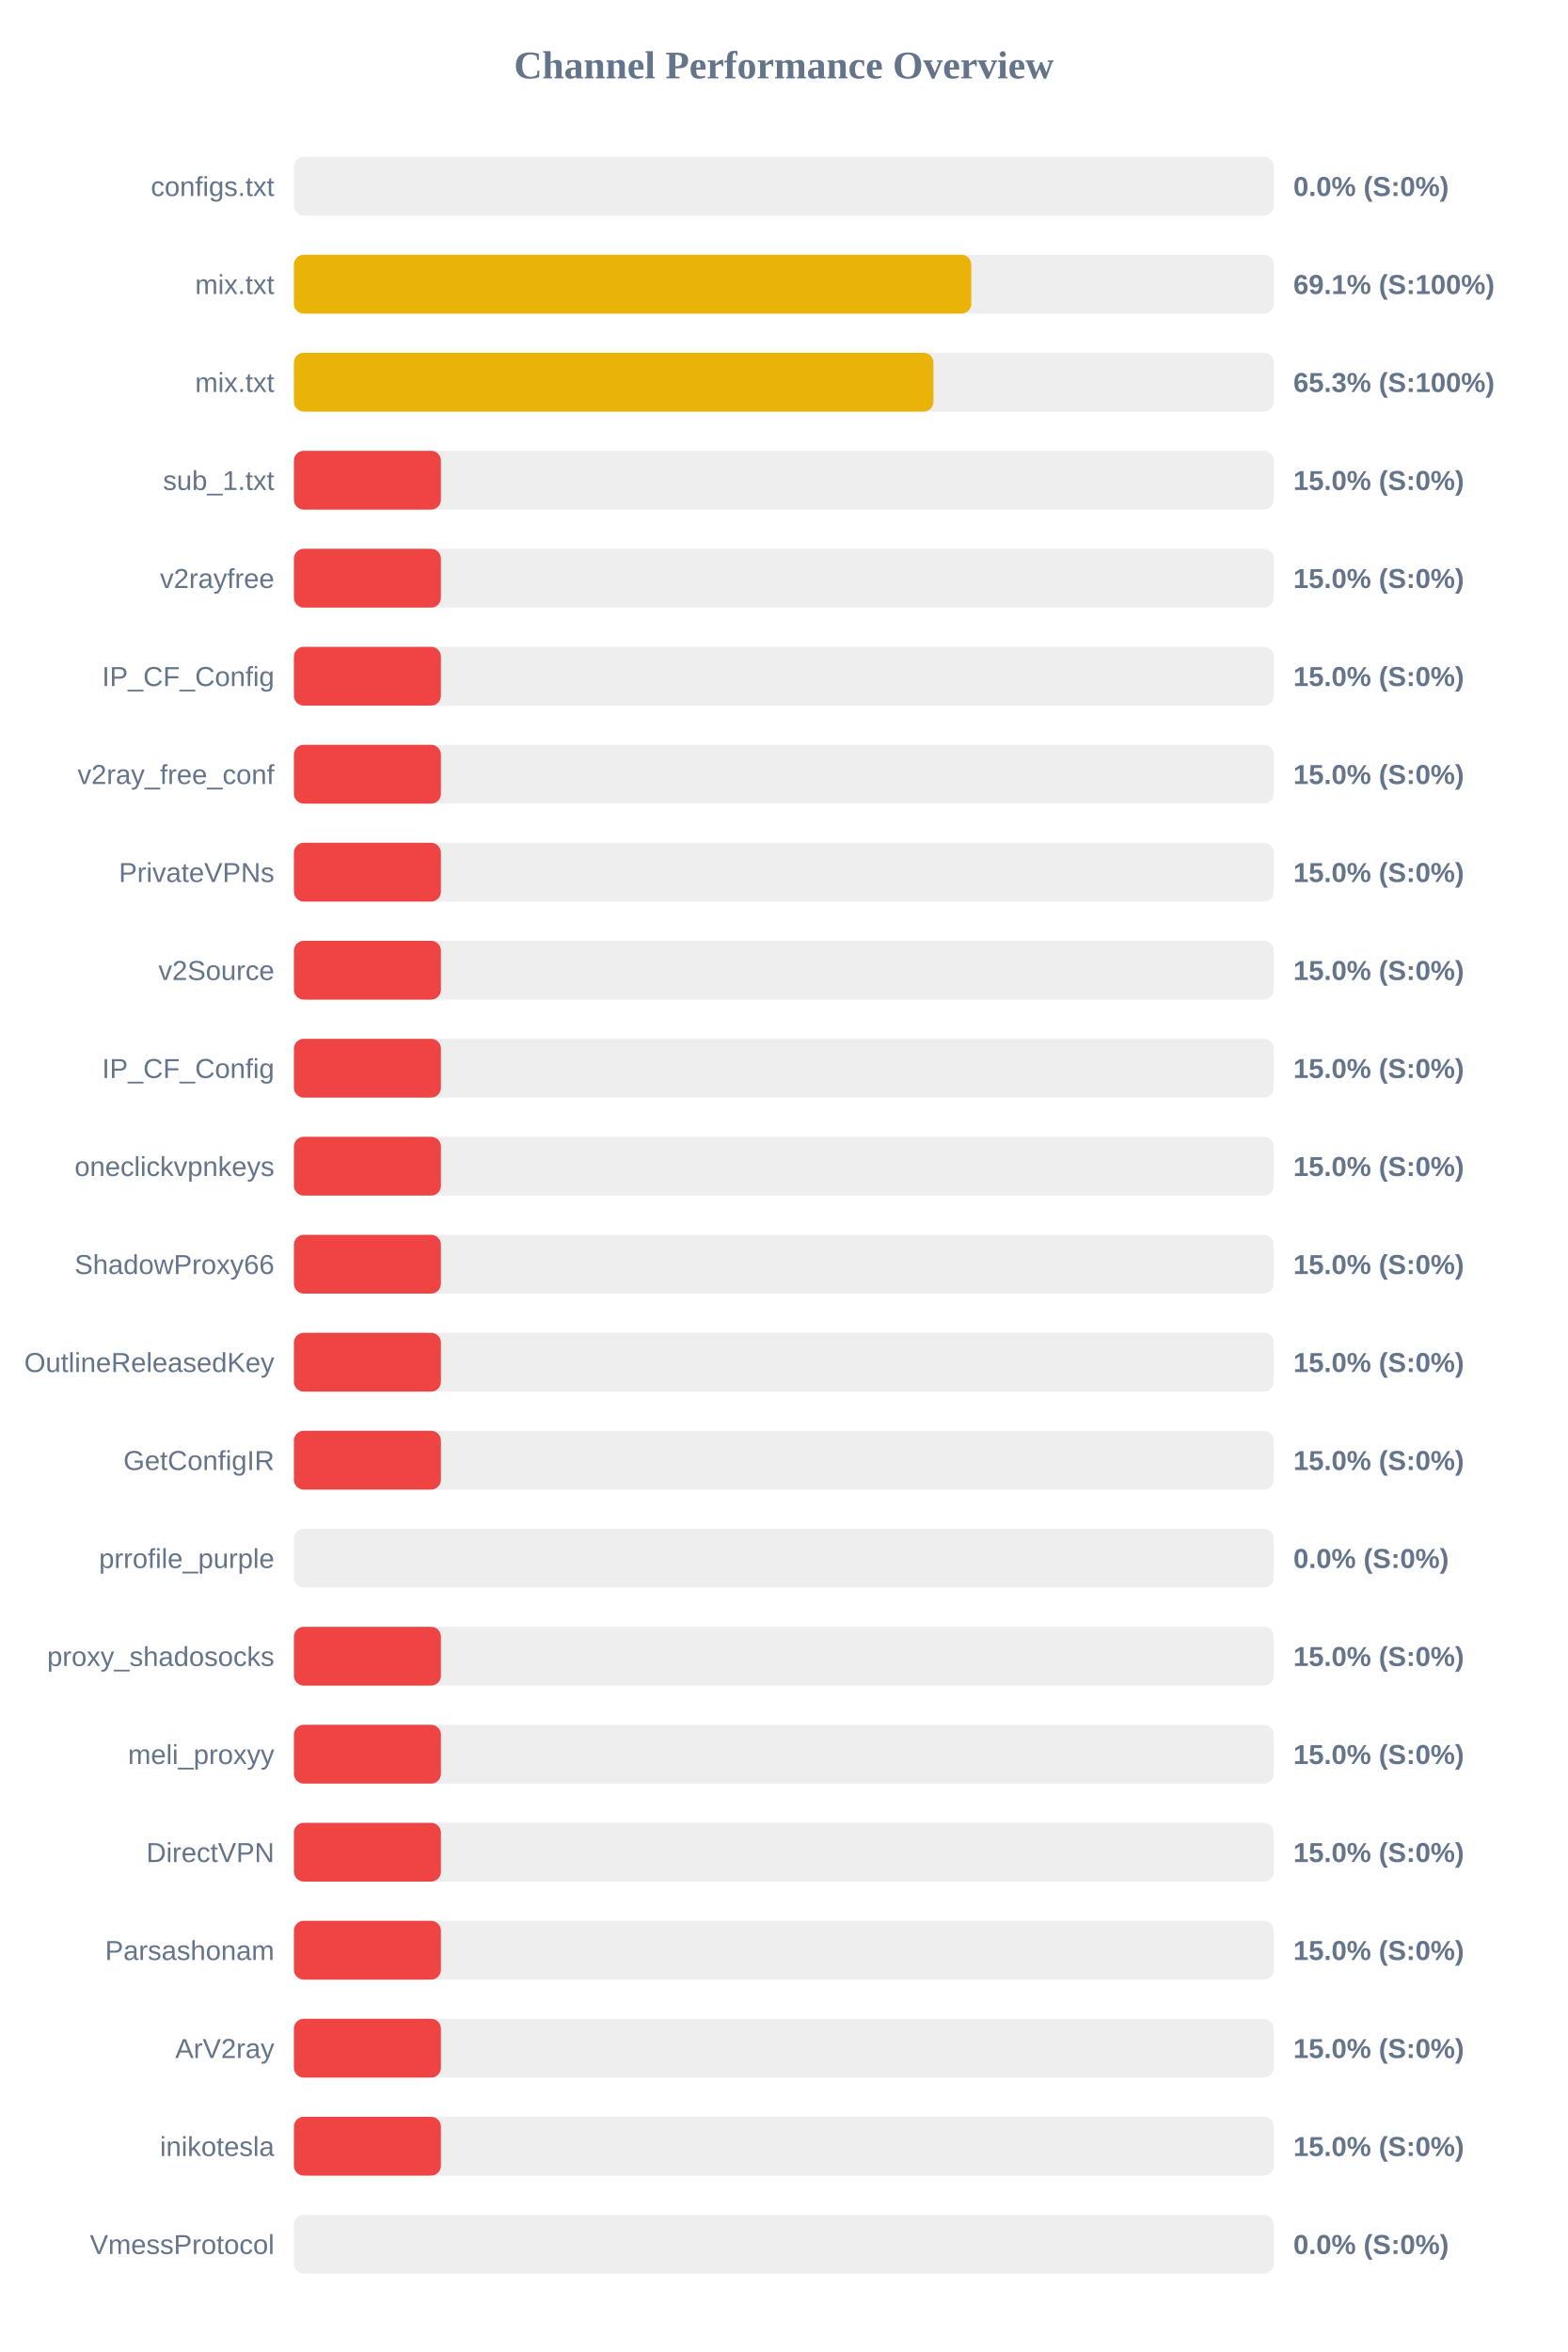
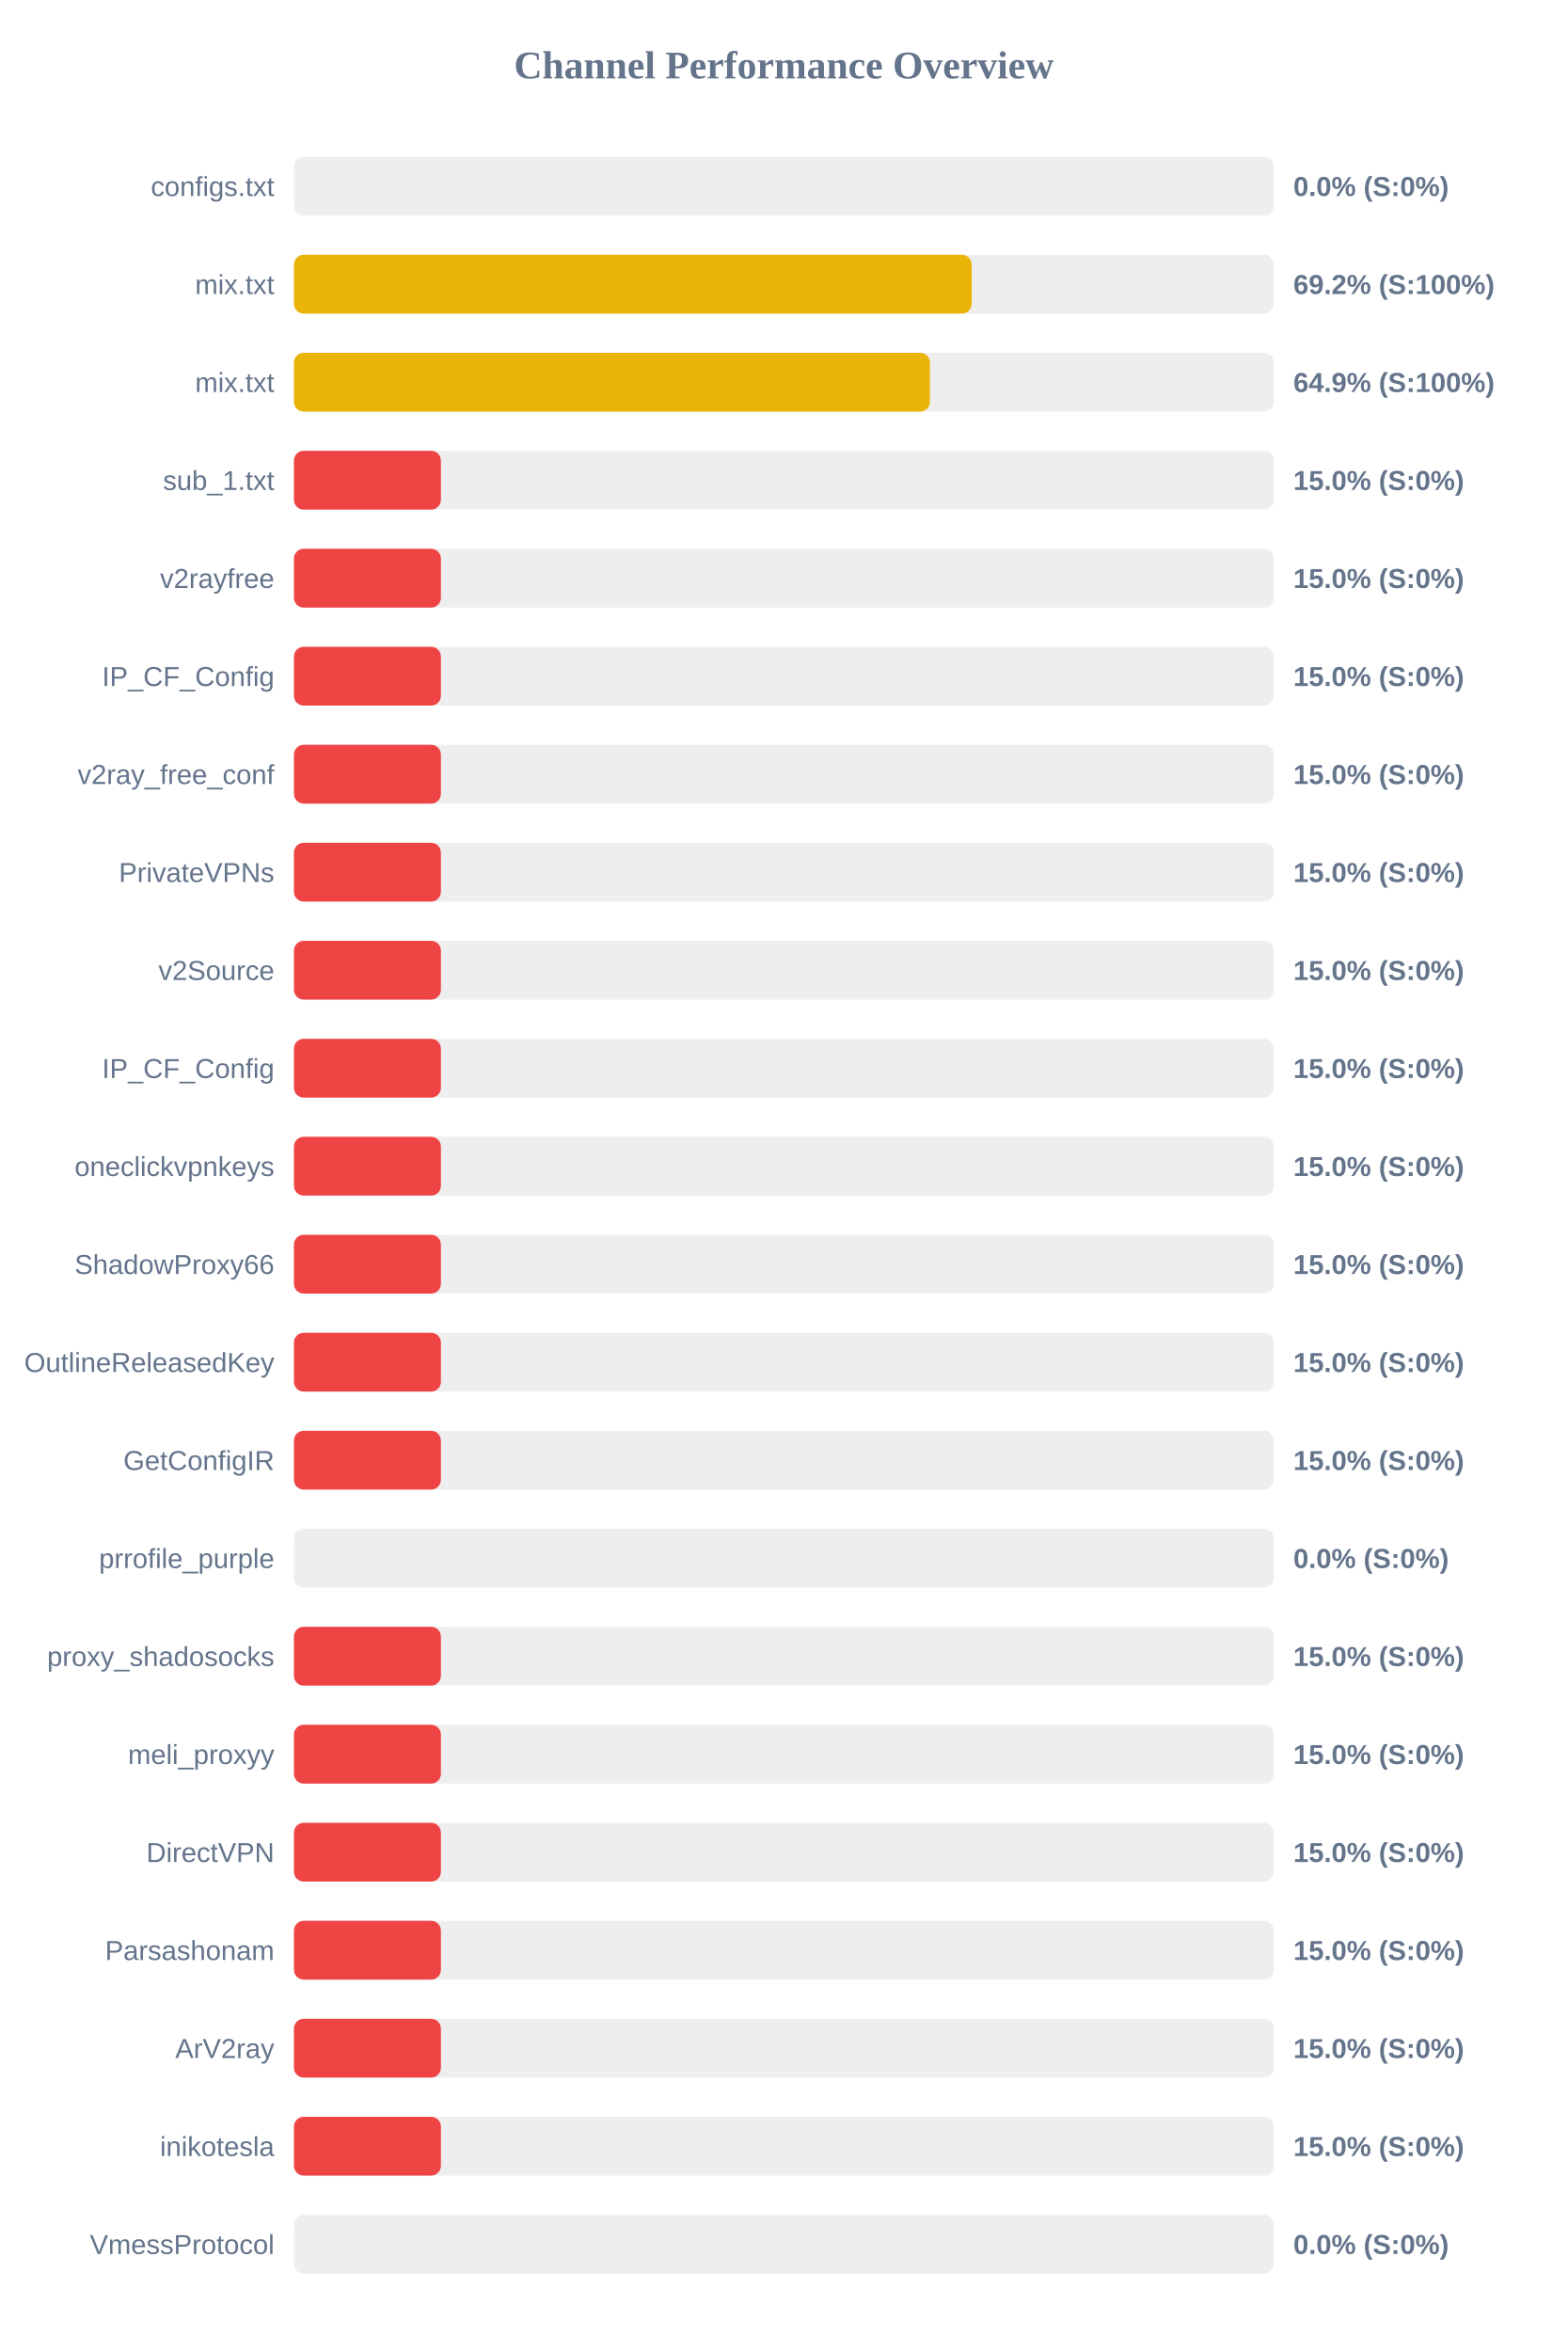
<svg xmlns="http://www.w3.org/2000/svg" width="800" height="1200" version="1.1">
  <style>
        .row { font: 14px Arial; fill: #64748b; }
        .score { font: bold 14px Arial; fill: #64748b; }
    </style>
  <text x="400" y="40" text-anchor="middle" font-size="20px" font-weight="bold" fill="#64748b">Channel Performance Overview</text>
  <rect x="150" y="80" width="500" height="30" fill="#eee" rx="5" />
  <rect x="150" y="80" width="0.0" height="30" fill="#ef4444" rx="5" />
  <text x="140" y="100" text-anchor="end" class="row">configs.txt</text>
  <text x="660" y="100" text-anchor="start" class="score">0.0% (S:0%)</text>
  <rect x="150" y="130" width="500" height="30" fill="#eee" rx="5" />
-   <rect x="150" y="130" width="345.65" height="30" fill="#eab308" rx="5" />
+   <rect x="150" y="130" width="345.85" height="30" fill="#eab308" rx="5" />
  <text x="140" y="150" text-anchor="end" class="row">mix.txt</text>
-   <text x="660" y="150" text-anchor="start" class="score">69.1% (S:100%)</text>
+   <text x="660" y="150" text-anchor="start" class="score">69.2% (S:100%)</text>
  <rect x="150" y="180" width="500" height="30" fill="#eee" rx="5" />
-   <rect x="150" y="180" width="326.35" height="30" fill="#eab308" rx="5" />
+   <rect x="150" y="180" width="324.55" height="30" fill="#eab308" rx="5" />
  <text x="140" y="200" text-anchor="end" class="row">mix.txt</text>
-   <text x="660" y="200" text-anchor="start" class="score">65.3% (S:100%)</text>
+   <text x="660" y="200" text-anchor="start" class="score">64.9% (S:100%)</text>
  <rect x="150" y="230" width="500" height="30" fill="#eee" rx="5" />
  <rect x="150" y="230" width="75.0" height="30" fill="#ef4444" rx="5" />
  <text x="140" y="250" text-anchor="end" class="row">sub_1.txt</text>
  <text x="660" y="250" text-anchor="start" class="score">15.0% (S:0%)</text>
  <rect x="150" y="280" width="500" height="30" fill="#eee" rx="5" />
  <rect x="150" y="280" width="75.0" height="30" fill="#ef4444" rx="5" />
  <text x="140" y="300" text-anchor="end" class="row">v2rayfree</text>
  <text x="660" y="300" text-anchor="start" class="score">15.0% (S:0%)</text>
  <rect x="150" y="330" width="500" height="30" fill="#eee" rx="5" />
  <rect x="150" y="330" width="75.0" height="30" fill="#ef4444" rx="5" />
  <text x="140" y="350" text-anchor="end" class="row">IP_CF_Config</text>
  <text x="660" y="350" text-anchor="start" class="score">15.0% (S:0%)</text>
  <rect x="150" y="380" width="500" height="30" fill="#eee" rx="5" />
  <rect x="150" y="380" width="75.0" height="30" fill="#ef4444" rx="5" />
  <text x="140" y="400" text-anchor="end" class="row">v2ray_free_conf</text>
  <text x="660" y="400" text-anchor="start" class="score">15.0% (S:0%)</text>
  <rect x="150" y="430" width="500" height="30" fill="#eee" rx="5" />
  <rect x="150" y="430" width="75.0" height="30" fill="#ef4444" rx="5" />
  <text x="140" y="450" text-anchor="end" class="row">PrivateVPNs</text>
  <text x="660" y="450" text-anchor="start" class="score">15.0% (S:0%)</text>
  <rect x="150" y="480" width="500" height="30" fill="#eee" rx="5" />
  <rect x="150" y="480" width="75.0" height="30" fill="#ef4444" rx="5" />
  <text x="140" y="500" text-anchor="end" class="row">v2Source</text>
  <text x="660" y="500" text-anchor="start" class="score">15.0% (S:0%)</text>
  <rect x="150" y="530" width="500" height="30" fill="#eee" rx="5" />
  <rect x="150" y="530" width="75.0" height="30" fill="#ef4444" rx="5" />
  <text x="140" y="550" text-anchor="end" class="row">IP_CF_Config</text>
  <text x="660" y="550" text-anchor="start" class="score">15.0% (S:0%)</text>
  <rect x="150" y="580" width="500" height="30" fill="#eee" rx="5" />
  <rect x="150" y="580" width="75.0" height="30" fill="#ef4444" rx="5" />
  <text x="140" y="600" text-anchor="end" class="row">oneclickvpnkeys</text>
  <text x="660" y="600" text-anchor="start" class="score">15.0% (S:0%)</text>
  <rect x="150" y="630" width="500" height="30" fill="#eee" rx="5" />
  <rect x="150" y="630" width="75.0" height="30" fill="#ef4444" rx="5" />
  <text x="140" y="650" text-anchor="end" class="row">ShadowProxy66</text>
  <text x="660" y="650" text-anchor="start" class="score">15.0% (S:0%)</text>
  <rect x="150" y="680" width="500" height="30" fill="#eee" rx="5" />
  <rect x="150" y="680" width="75.0" height="30" fill="#ef4444" rx="5" />
  <text x="140" y="700" text-anchor="end" class="row">OutlineReleasedKey</text>
  <text x="660" y="700" text-anchor="start" class="score">15.0% (S:0%)</text>
  <rect x="150" y="730" width="500" height="30" fill="#eee" rx="5" />
  <rect x="150" y="730" width="75.0" height="30" fill="#ef4444" rx="5" />
  <text x="140" y="750" text-anchor="end" class="row">GetConfigIR</text>
  <text x="660" y="750" text-anchor="start" class="score">15.0% (S:0%)</text>
  <rect x="150" y="780" width="500" height="30" fill="#eee" rx="5" />
  <rect x="150" y="780" width="0.0" height="30" fill="#ef4444" rx="5" />
  <text x="140" y="800" text-anchor="end" class="row">prrofile_purple</text>
  <text x="660" y="800" text-anchor="start" class="score">0.0% (S:0%)</text>
  <rect x="150" y="830" width="500" height="30" fill="#eee" rx="5" />
  <rect x="150" y="830" width="75.0" height="30" fill="#ef4444" rx="5" />
  <text x="140" y="850" text-anchor="end" class="row">proxy_shadosocks</text>
  <text x="660" y="850" text-anchor="start" class="score">15.0% (S:0%)</text>
  <rect x="150" y="880" width="500" height="30" fill="#eee" rx="5" />
  <rect x="150" y="880" width="75.0" height="30" fill="#ef4444" rx="5" />
  <text x="140" y="900" text-anchor="end" class="row">meli_proxyy</text>
  <text x="660" y="900" text-anchor="start" class="score">15.0% (S:0%)</text>
  <rect x="150" y="930" width="500" height="30" fill="#eee" rx="5" />
  <rect x="150" y="930" width="75.0" height="30" fill="#ef4444" rx="5" />
  <text x="140" y="950" text-anchor="end" class="row">DirectVPN</text>
  <text x="660" y="950" text-anchor="start" class="score">15.0% (S:0%)</text>
  <rect x="150" y="980" width="500" height="30" fill="#eee" rx="5" />
  <rect x="150" y="980" width="75.0" height="30" fill="#ef4444" rx="5" />
  <text x="140" y="1000" text-anchor="end" class="row">Parsashonam</text>
  <text x="660" y="1000" text-anchor="start" class="score">15.0% (S:0%)</text>
  <rect x="150" y="1030" width="500" height="30" fill="#eee" rx="5" />
  <rect x="150" y="1030" width="75.0" height="30" fill="#ef4444" rx="5" />
  <text x="140" y="1050" text-anchor="end" class="row">ArV2ray</text>
  <text x="660" y="1050" text-anchor="start" class="score">15.0% (S:0%)</text>
  <rect x="150" y="1080" width="500" height="30" fill="#eee" rx="5" />
  <rect x="150" y="1080" width="75.0" height="30" fill="#ef4444" rx="5" />
  <text x="140" y="1100" text-anchor="end" class="row">inikotesla</text>
  <text x="660" y="1100" text-anchor="start" class="score">15.0% (S:0%)</text>
  <rect x="150" y="1130" width="500" height="30" fill="#eee" rx="5" />
  <rect x="150" y="1130" width="0.0" height="30" fill="#ef4444" rx="5" />
  <text x="140" y="1150" text-anchor="end" class="row">VmessProtocol</text>
  <text x="660" y="1150" text-anchor="start" class="score">0.0% (S:0%)</text>
</svg>
